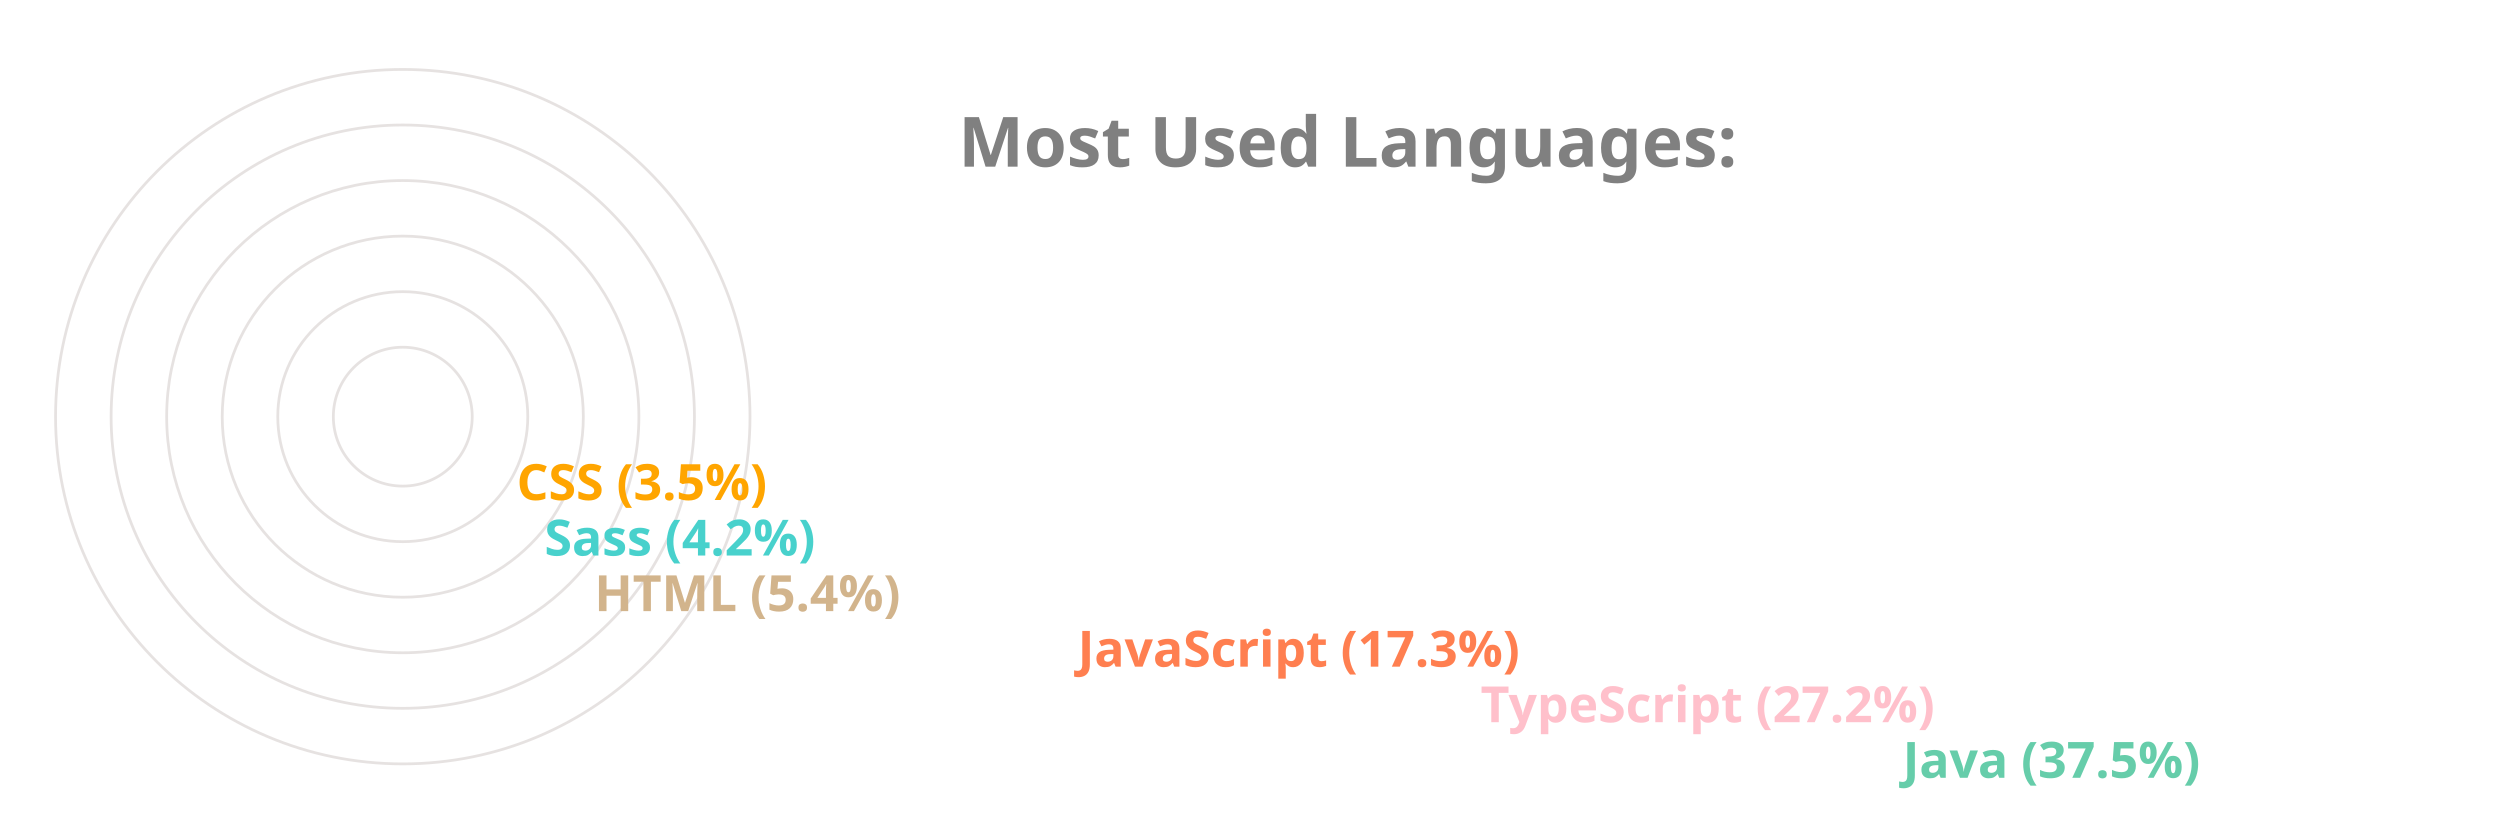
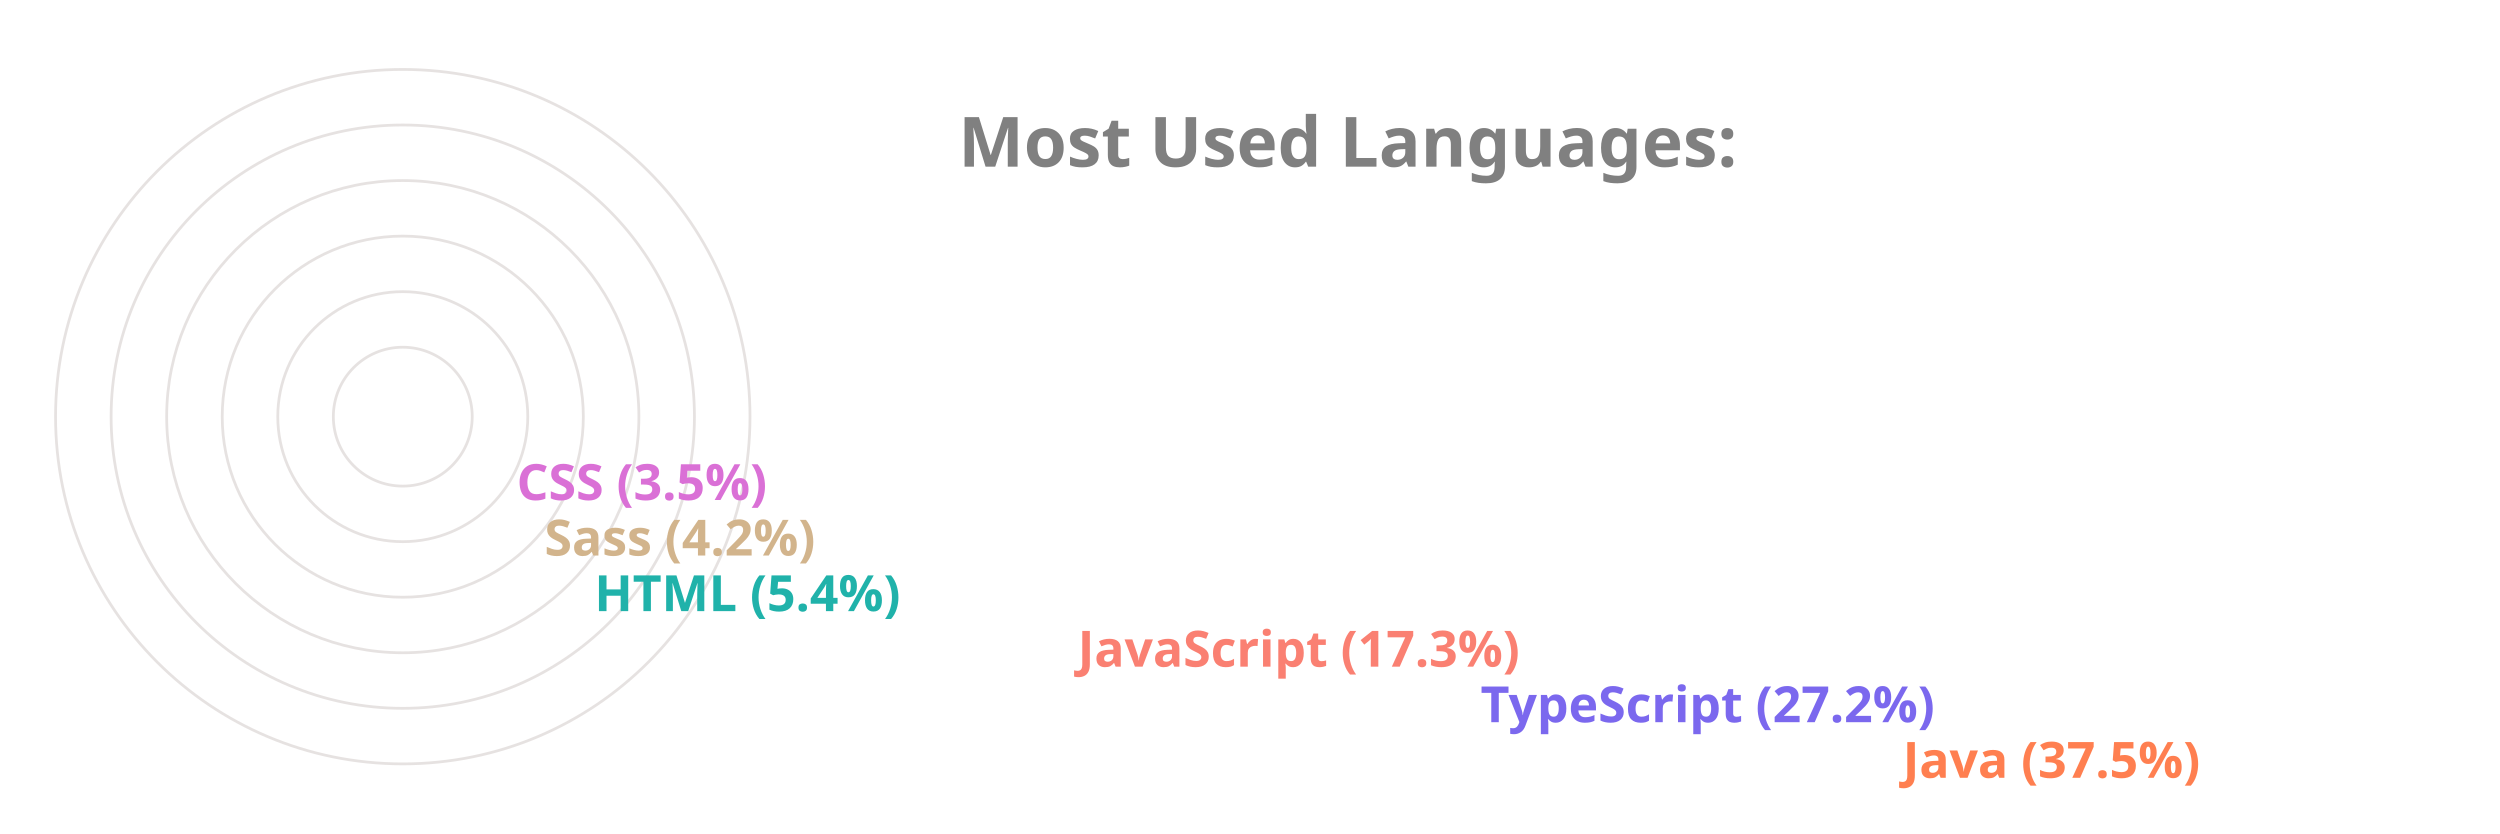
<svg xmlns="http://www.w3.org/2000/svg" viewBox="0 0 650 300" height="200px" width="600px">
  <style>
		.label {
			font: bold 25px sans-serif;
			color: #404040;
			-webkit-text-stroke: 1px white;
	  	}
		.name {
			font: bold 18px sans-serif;
			color: #404040;
	  	}

		.line {
			stroke-dasharray: 1000;
			stroke-dashoffset: 1000;
			animation: dash 3.5s ease-in-out forwards;	
			animation-iteration-count: infinite;
			animation-direction: alternate-reverse;
		}

		.path {
			stroke-dasharray: 1000;
			stroke-dashoffset: 1000;
			animation: dash 3.5s ease-in-out forwards;	
			animation-iteration-count: infinite;
			animation-direction: alternate-reverse;
		}
		  
		@keyframes dash {
			to {
				stroke-dashoffset: 0;
			}
		}

	</style>
  <g stroke="#E6E2E1" fill="none" stroke-width="1">
    <circle cx="20" cy="150" r="125" />
    <circle cx="20" cy="150" r="105" />
    <circle cx="20" cy="150" r="85" />
    <circle cx="20" cy="150" r="65" />
    <circle cx="20" cy="150" r="45" />
    <circle cx="20" cy="150" r="25" />
  </g>
  <g fill="none" stroke-width="20" class="line">
-     <line x2="550" y2="275" x1="20" y1="275" stroke="MediumAquaMarine" />
-     <line x2="398" y2="255" x1="20" y1="255" stroke="Pink" />
-     <line x2="253" y2="235" x1="20" y1="235" stroke="Coral" />
-     <line x2="79" y2="215" x1="20" y1="215" stroke="Tan" />
-     <line x2="61" y2="195" x1="20" y1="195" stroke="MediumTurquoise" />
-     <line x2="51" y2="175" x1="20" y1="175" stroke="Orange" />
+     <line x2="550" y2="275" x1="20" y1="275" stroke="Coral" />
+     <line x2="398" y2="255" x1="20" y1="255" stroke="MediumSlateBlue" />
+     <line x2="253" y2="235" x1="20" y1="235" stroke="Salmon" />
+     <line x2="79" y2="215" x1="20" y1="215" stroke="LightSeaGreen" />
+     <line x2="61" y2="195" x1="20" y1="195" stroke="Tan" />
+     <line x2="51" y2="175" x1="20" y1="175" stroke="Orchid" />
  </g>
  <g fill="none" stroke-width="20" stroke-linecap="round" class="path">
-     <path d="M 20 275 A 125 125 45 0 1 -78 73" stroke="MediumAquaMarine" />
-     <path d="M 20 255 A 105 105 45 0 1 -73 102" stroke="Pink" />
-     <path d="M 20 235 A 85 85 45 0 1 -61 125" stroke="Coral" />
-     <path d="M 20 215 A 65 65 45 0 1 -44 144" stroke="Tan" />
-     <path d="M 20 195 A 45 45 45 0 1 -24 146" stroke="MediumTurquoise" />
-     <path d="M 20 175 A 25 25 45 0 1 -4 148" stroke="Orange" />
+     <path d="M 20 275 A 125 125 45 0 1 -78 73" stroke="Coral" />
+     <path d="M 20 255 A 105 105 45 0 1 -73 102" stroke="MediumSlateBlue" />
+     <path d="M 20 235 A 85 85 45 0 1 -61 125" stroke="Salmon" />
+     <path d="M 20 215 A 65 65 45 0 1 -44 144" stroke="LightSeaGreen" />
+     <path d="M 20 195 A 45 45 45 0 1 -24 146" stroke="Tan" />
+     <path d="M 20 175 A 25 25 45 0 1 -4 148" stroke="Orchid" />
  </g>
  <g class="name">
-     <text x="560" y="280" fill="MediumAquaMarine">Java (37.5%)</text>
-     <text x="408" y="260" fill="Pink">TypeScript (27.2%)</text>
-     <text x="263" y="240" fill="Coral">JavaScript (17.3%)</text>
-     <text x="89" y="220" fill="Tan">HTML (5.4%)</text>
-     <text x="71" y="200" fill="MediumTurquoise">Sass (4.2%)</text>
-     <text x="61" y="180" fill="Orange">CSS (3.5%)</text>
+     <text x="560" y="280" fill="Coral">Java (37.5%)</text>
+     <text x="408" y="260" fill="MediumSlateBlue">TypeScript (27.2%)</text>
+     <text x="263" y="240" fill="Salmon">JavaScript (17.3%)</text>
+     <text x="89" y="220" fill="LightSeaGreen">HTML (5.4%)</text>
+     <text x="71" y="200" fill="Tan">Sass (4.2%)</text>
+     <text x="61" y="180" fill="Orchid">CSS (3.5%)</text>
  </g>
  <g class="label">
    <text x="220" y="60" fill="grey">Most Used Languages:</text>
  </g>
</svg>
